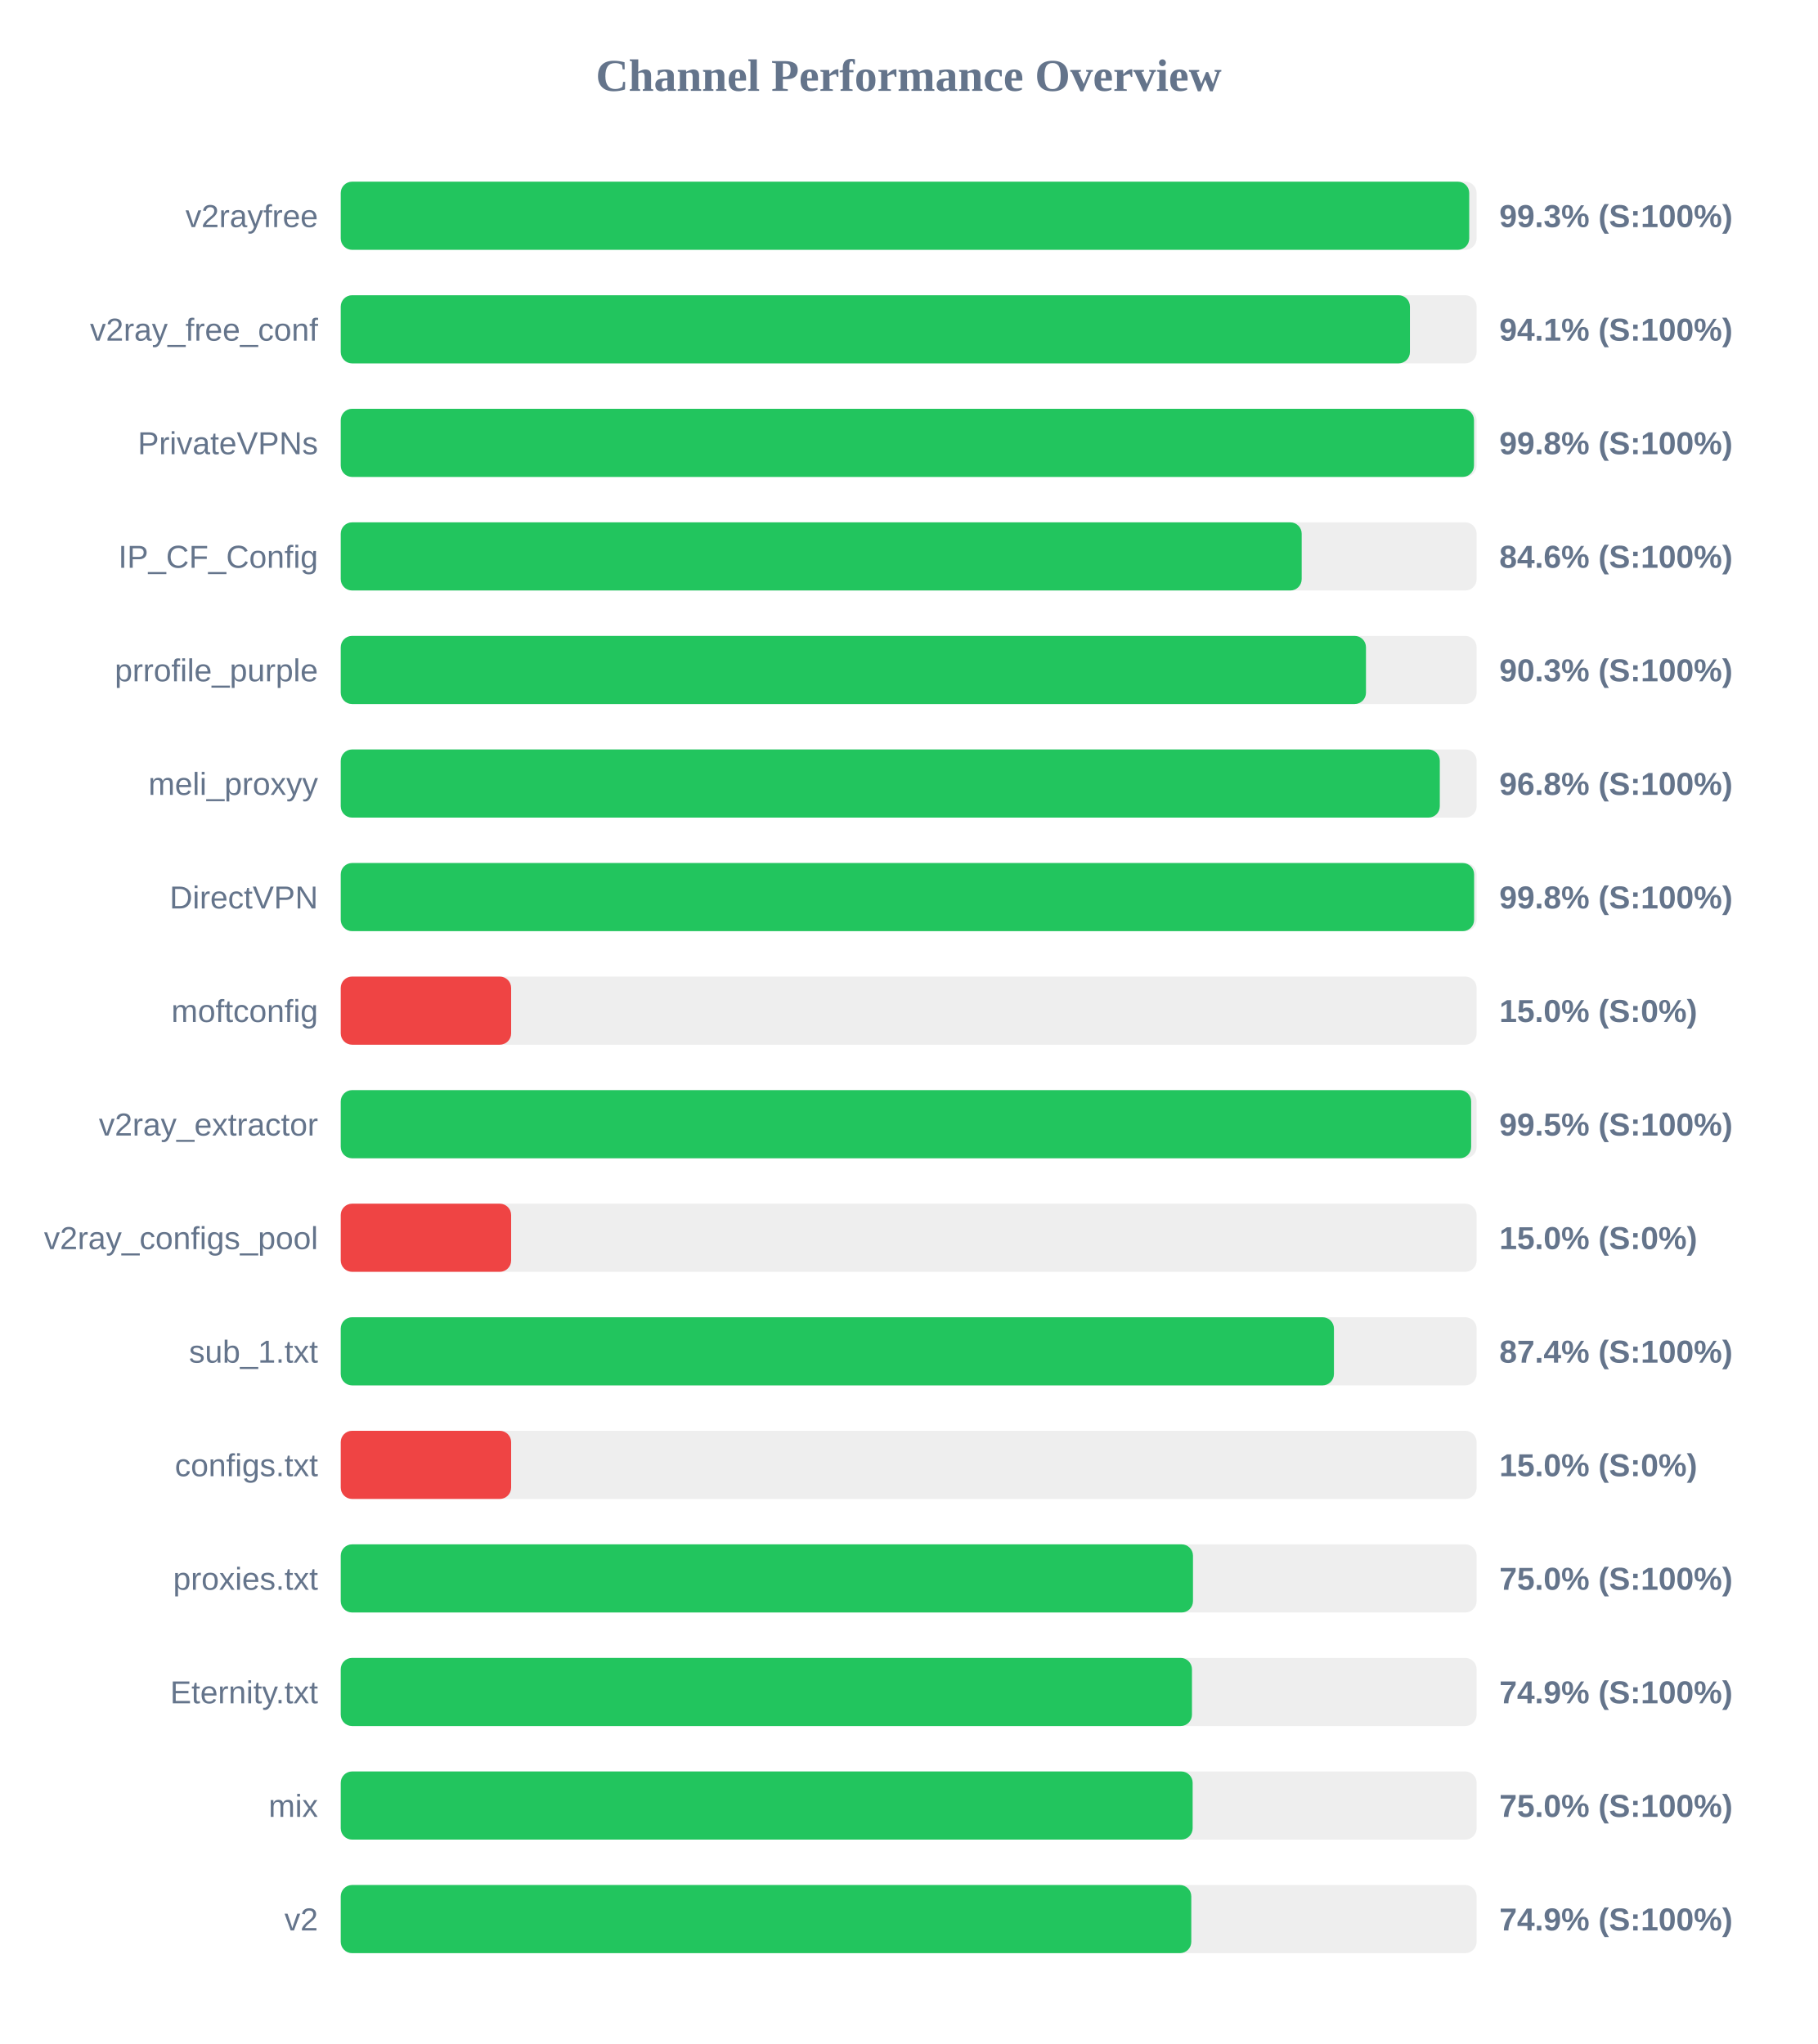
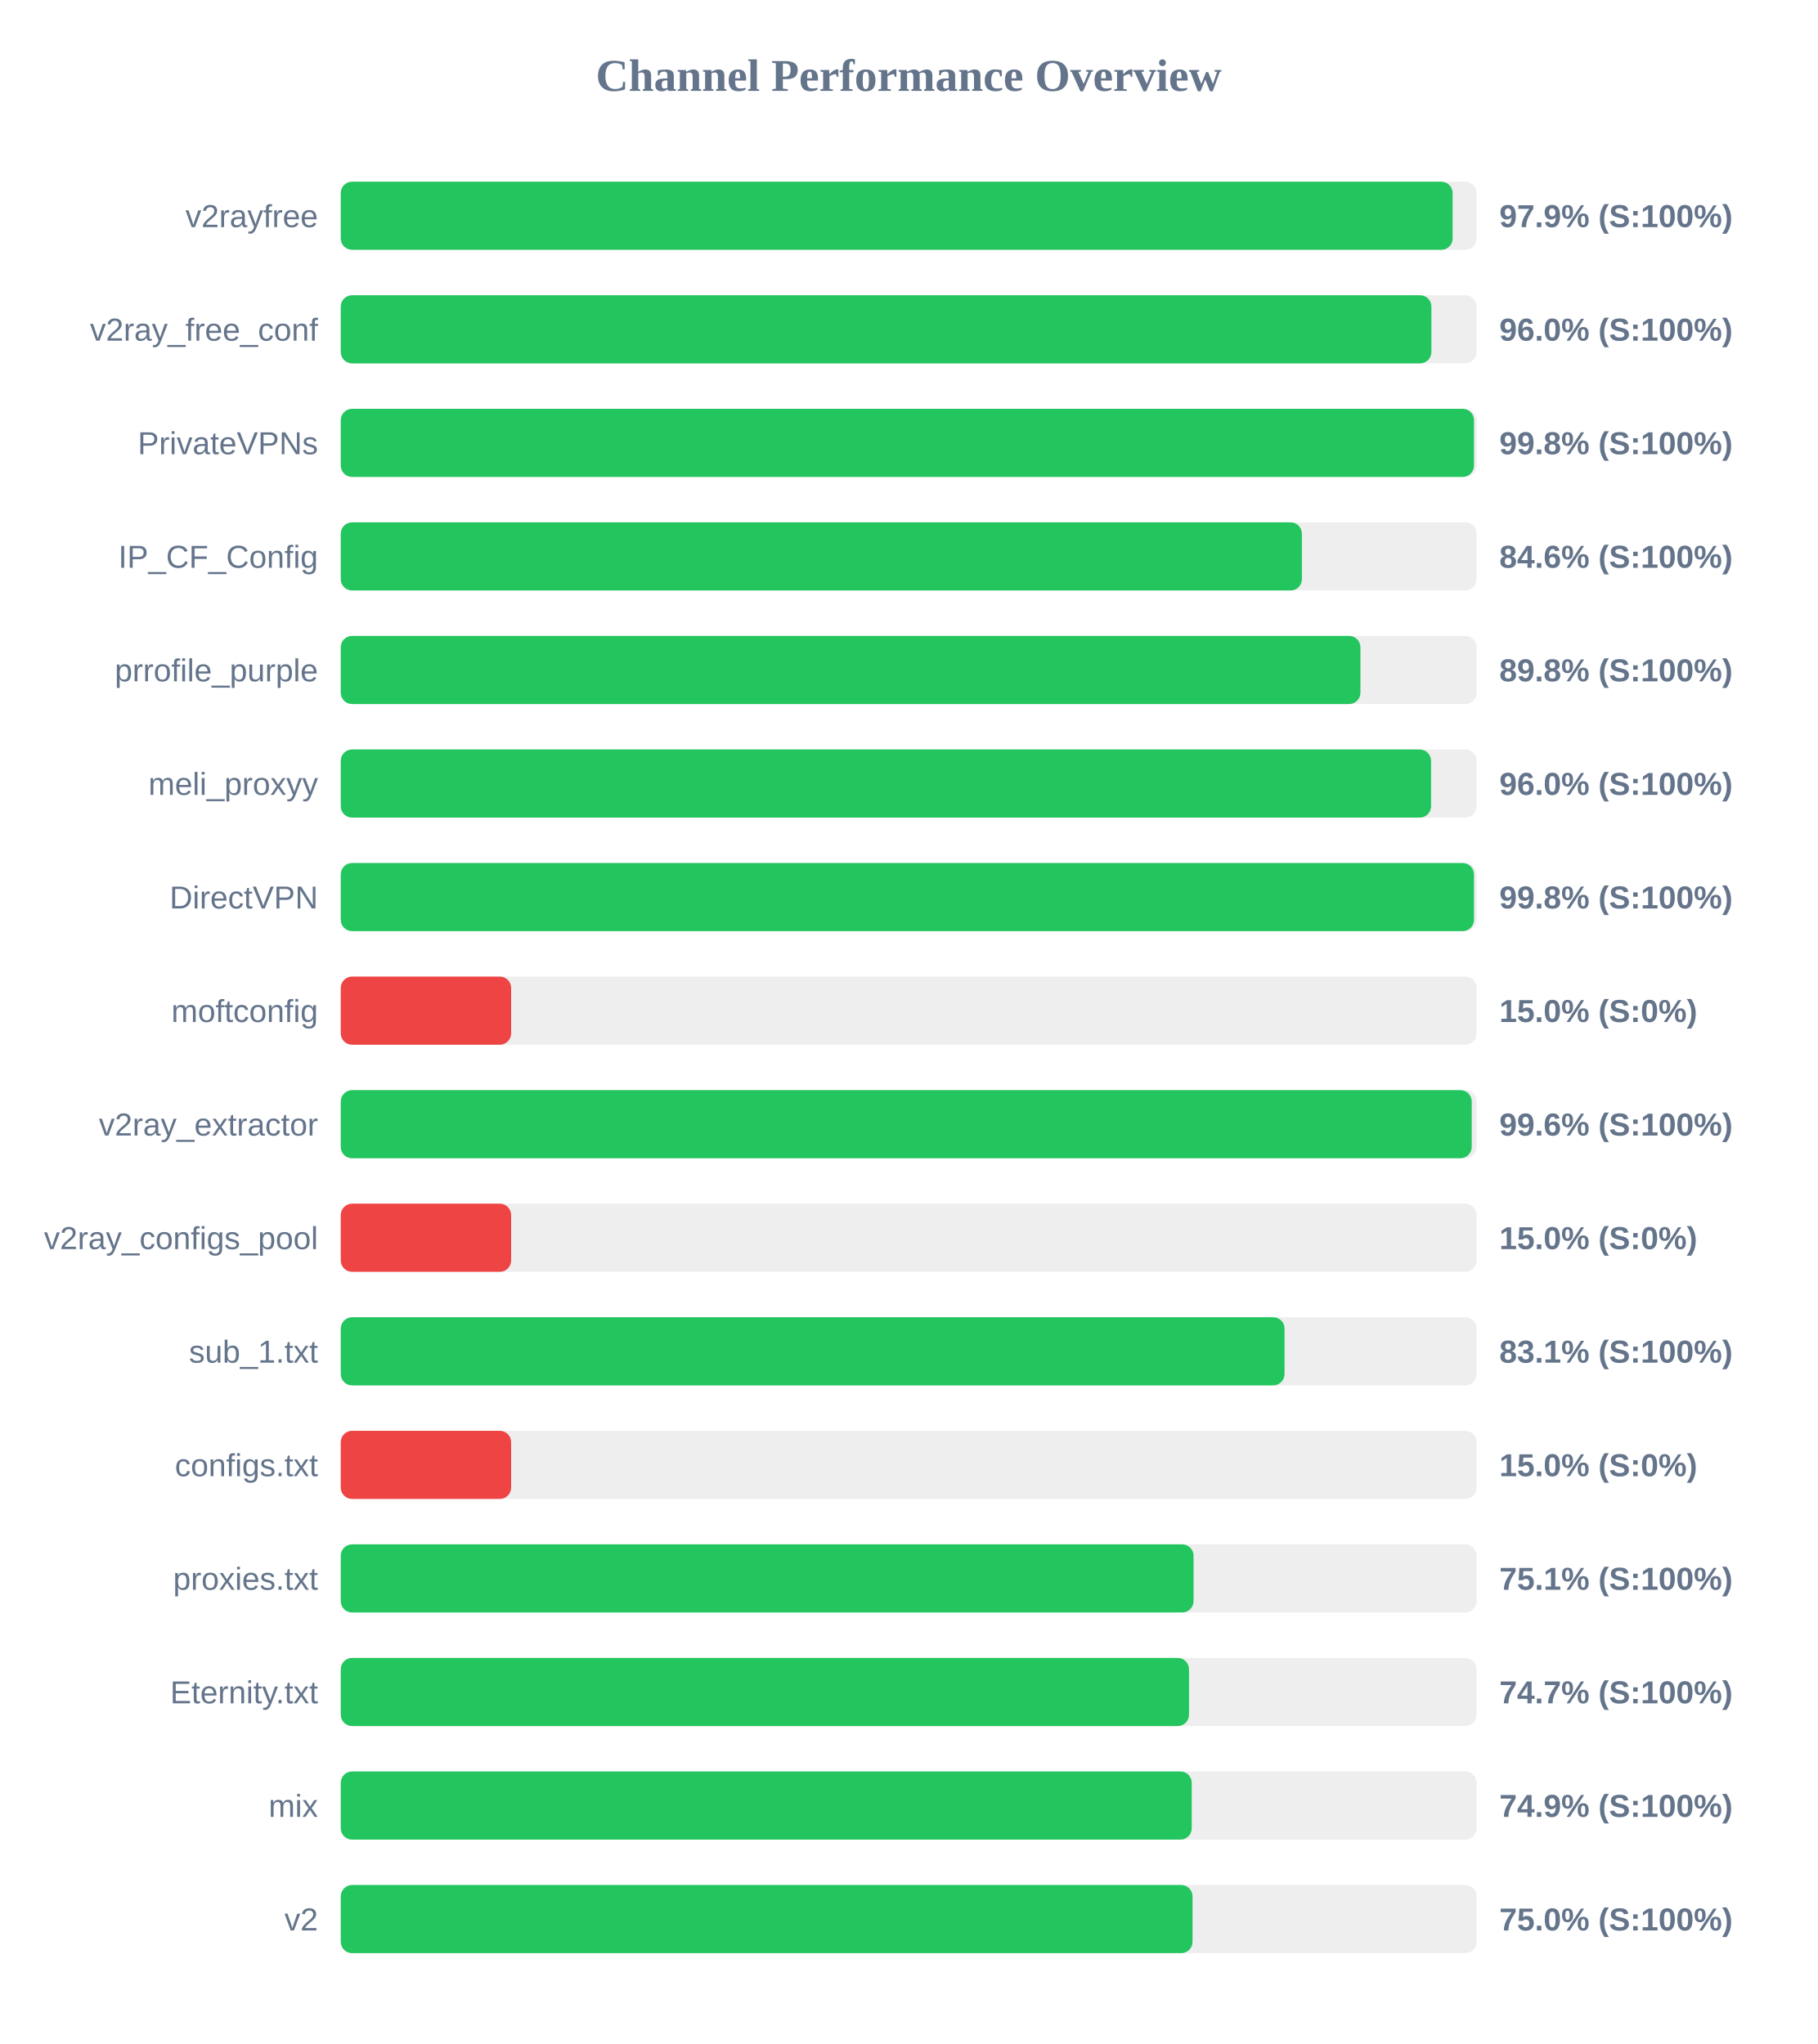
<svg xmlns="http://www.w3.org/2000/svg" width="800" height="900" version="1.1">
  <style>
        .row { font: 14px Arial; fill: #64748b; }
        .score { font: bold 14px Arial; fill: #64748b; }
    </style>
  <text x="400" y="40" text-anchor="middle" font-size="20px" font-weight="bold" fill="#64748b">Channel Performance Overview</text>
  <rect x="150" y="80" width="500" height="30" fill="#eee" rx="5" />
-   <rect x="150" y="80" width="496.75" height="30" fill="#22c55e" rx="5" />
+   <rect x="150" y="80" width="489.45" height="30" fill="#22c55e" rx="5" />
  <text x="140" y="100" text-anchor="end" class="row">v2rayfree</text>
-   <text x="660" y="100" text-anchor="start" class="score">99.3% (S:100%)</text>
+   <text x="660" y="100" text-anchor="start" class="score">97.9% (S:100%)</text>
  <rect x="150" y="130" width="500" height="30" fill="#eee" rx="5" />
-   <rect x="150" y="130" width="470.65" height="30" fill="#22c55e" rx="5" />
+   <rect x="150" y="130" width="480.1" height="30" fill="#22c55e" rx="5" />
  <text x="140" y="150" text-anchor="end" class="row">v2ray_free_conf</text>
-   <text x="660" y="150" text-anchor="start" class="score">94.1% (S:100%)</text>
+   <text x="660" y="150" text-anchor="start" class="score">96.0% (S:100%)</text>
  <rect x="150" y="180" width="500" height="30" fill="#eee" rx="5" />
  <rect x="150" y="180" width="498.85" height="30" fill="#22c55e" rx="5" />
  <text x="140" y="200" text-anchor="end" class="row">PrivateVPNs</text>
  <text x="660" y="200" text-anchor="start" class="score">99.8% (S:100%)</text>
  <rect x="150" y="230" width="500" height="30" fill="#eee" rx="5" />
-   <rect x="150" y="230" width="423.0" height="30" fill="#22c55e" rx="5" />
+   <rect x="150" y="230" width="423.1" height="30" fill="#22c55e" rx="5" />
  <text x="140" y="250" text-anchor="end" class="row">IP_CF_Config</text>
  <text x="660" y="250" text-anchor="start" class="score">84.6% (S:100%)</text>
  <rect x="150" y="280" width="500" height="30" fill="#eee" rx="5" />
-   <rect x="150" y="280" width="451.3" height="30" fill="#22c55e" rx="5" />
+   <rect x="150" y="280" width="448.85" height="30" fill="#22c55e" rx="5" />
  <text x="140" y="300" text-anchor="end" class="row">prrofile_purple</text>
-   <text x="660" y="300" text-anchor="start" class="score">90.3% (S:100%)</text>
+   <text x="660" y="300" text-anchor="start" class="score">89.8% (S:100%)</text>
  <rect x="150" y="330" width="500" height="30" fill="#eee" rx="5" />
-   <rect x="150" y="330" width="483.8" height="30" fill="#22c55e" rx="5" />
+   <rect x="150" y="330" width="479.95" height="30" fill="#22c55e" rx="5" />
  <text x="140" y="350" text-anchor="end" class="row">meli_proxyy</text>
-   <text x="660" y="350" text-anchor="start" class="score">96.8% (S:100%)</text>
+   <text x="660" y="350" text-anchor="start" class="score">96.0% (S:100%)</text>
  <rect x="150" y="380" width="500" height="30" fill="#eee" rx="5" />
-   <rect x="150" y="380" width="498.9" height="30" fill="#22c55e" rx="5" />
+   <rect x="150" y="380" width="498.85" height="30" fill="#22c55e" rx="5" />
  <text x="140" y="400" text-anchor="end" class="row">DirectVPN</text>
  <text x="660" y="400" text-anchor="start" class="score">99.8% (S:100%)</text>
  <rect x="150" y="430" width="500" height="30" fill="#eee" rx="5" />
  <rect x="150" y="430" width="75.0" height="30" fill="#ef4444" rx="5" />
  <text x="140" y="450" text-anchor="end" class="row">moftconfig</text>
  <text x="660" y="450" text-anchor="start" class="score">15.0% (S:0%)</text>
  <rect x="150" y="480" width="500" height="30" fill="#eee" rx="5" />
-   <rect x="150" y="480" width="497.6" height="30" fill="#22c55e" rx="5" />
+   <rect x="150" y="480" width="497.85" height="30" fill="#22c55e" rx="5" />
  <text x="140" y="500" text-anchor="end" class="row">v2ray_extractor</text>
-   <text x="660" y="500" text-anchor="start" class="score">99.5% (S:100%)</text>
+   <text x="660" y="500" text-anchor="start" class="score">99.6% (S:100%)</text>
  <rect x="150" y="530" width="500" height="30" fill="#eee" rx="5" />
  <rect x="150" y="530" width="75.0" height="30" fill="#ef4444" rx="5" />
  <text x="140" y="550" text-anchor="end" class="row">v2ray_configs_pool</text>
  <text x="660" y="550" text-anchor="start" class="score">15.0% (S:0%)</text>
  <rect x="150" y="580" width="500" height="30" fill="#eee" rx="5" />
-   <rect x="150" y="580" width="437.2" height="30" fill="#22c55e" rx="5" />
+   <rect x="150" y="580" width="415.45" height="30" fill="#22c55e" rx="5" />
  <text x="140" y="600" text-anchor="end" class="row">sub_1.txt</text>
-   <text x="660" y="600" text-anchor="start" class="score">87.4% (S:100%)</text>
+   <text x="660" y="600" text-anchor="start" class="score">83.1% (S:100%)</text>
  <rect x="150" y="630" width="500" height="30" fill="#eee" rx="5" />
  <rect x="150" y="630" width="75.0" height="30" fill="#ef4444" rx="5" />
  <text x="140" y="650" text-anchor="end" class="row">configs.txt</text>
  <text x="660" y="650" text-anchor="start" class="score">15.0% (S:0%)</text>
  <rect x="150" y="680" width="500" height="30" fill="#eee" rx="5" />
-   <rect x="150" y="680" width="375.15" height="30" fill="#22c55e" rx="5" />
+   <rect x="150" y="680" width="375.4" height="30" fill="#22c55e" rx="5" />
  <text x="140" y="700" text-anchor="end" class="row">proxies.txt</text>
-   <text x="660" y="700" text-anchor="start" class="score">75.0% (S:100%)</text>
+   <text x="660" y="700" text-anchor="start" class="score">75.1% (S:100%)</text>
  <rect x="150" y="730" width="500" height="30" fill="#eee" rx="5" />
-   <rect x="150" y="730" width="374.7" height="30" fill="#22c55e" rx="5" />
+   <rect x="150" y="730" width="373.4" height="30" fill="#22c55e" rx="5" />
  <text x="140" y="750" text-anchor="end" class="row">Eternity.txt</text>
-   <text x="660" y="750" text-anchor="start" class="score">74.9% (S:100%)</text>
+   <text x="660" y="750" text-anchor="start" class="score">74.7% (S:100%)</text>
  <rect x="150" y="780" width="500" height="30" fill="#eee" rx="5" />
-   <rect x="150" y="780" width="375.0" height="30" fill="#22c55e" rx="5" />
+   <rect x="150" y="780" width="374.6" height="30" fill="#22c55e" rx="5" />
  <text x="140" y="800" text-anchor="end" class="row">mix</text>
-   <text x="660" y="800" text-anchor="start" class="score">75.0% (S:100%)</text>
+   <text x="660" y="800" text-anchor="start" class="score">74.9% (S:100%)</text>
  <rect x="150" y="830" width="500" height="30" fill="#eee" rx="5" />
-   <rect x="150" y="830" width="374.4" height="30" fill="#22c55e" rx="5" />
+   <rect x="150" y="830" width="374.95" height="30" fill="#22c55e" rx="5" />
  <text x="140" y="850" text-anchor="end" class="row">v2</text>
-   <text x="660" y="850" text-anchor="start" class="score">74.9% (S:100%)</text>
+   <text x="660" y="850" text-anchor="start" class="score">75.0% (S:100%)</text>
</svg>
